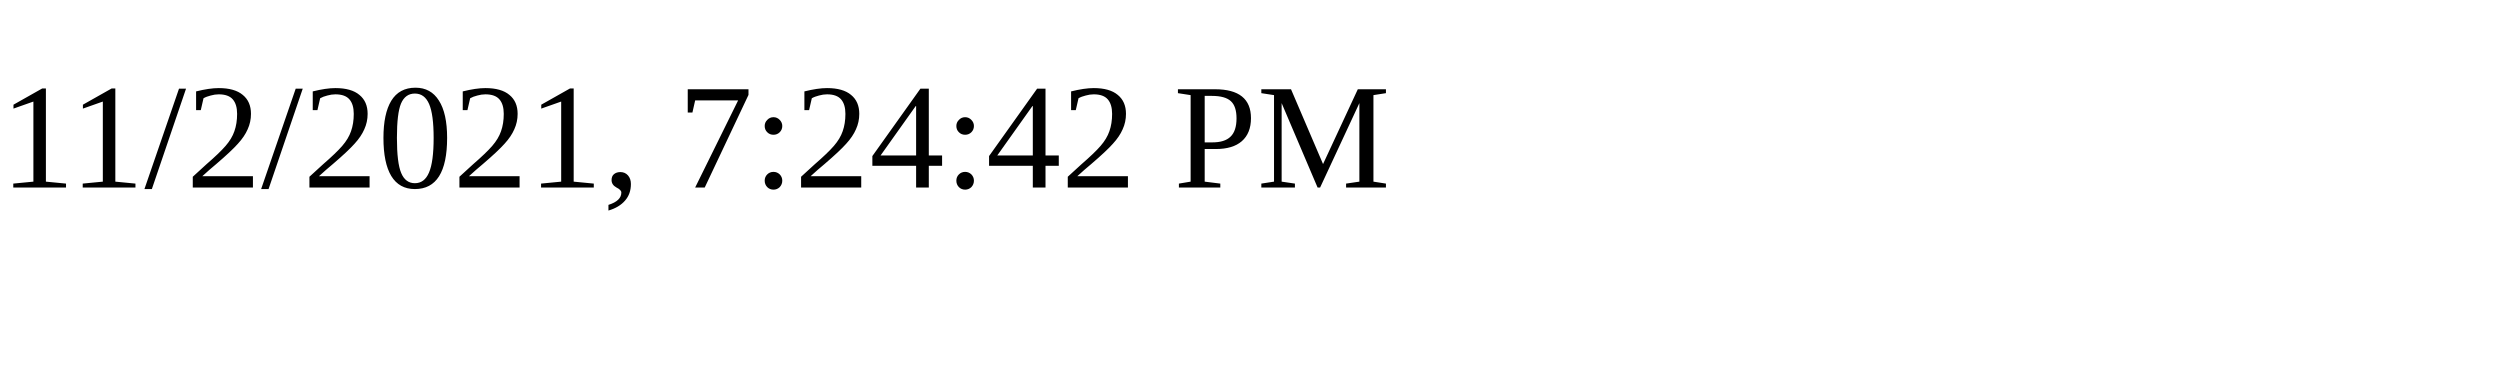
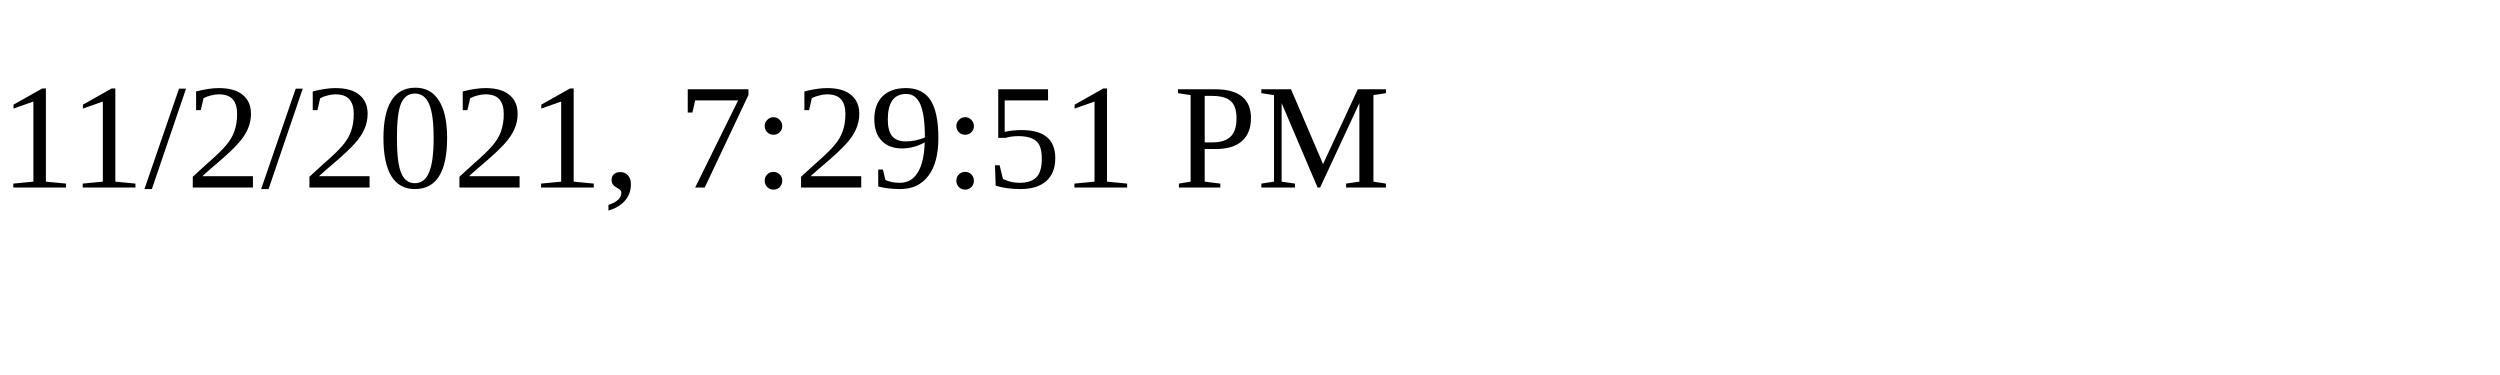
<svg xmlns="http://www.w3.org/2000/svg" height="30" width="200">
-   <text x="0" y="15">11/2/2021, 7:24:42 PM</text>
+   <text x="0" y="15">11/2/2021, 7:29:51 PM</text>
</svg>
